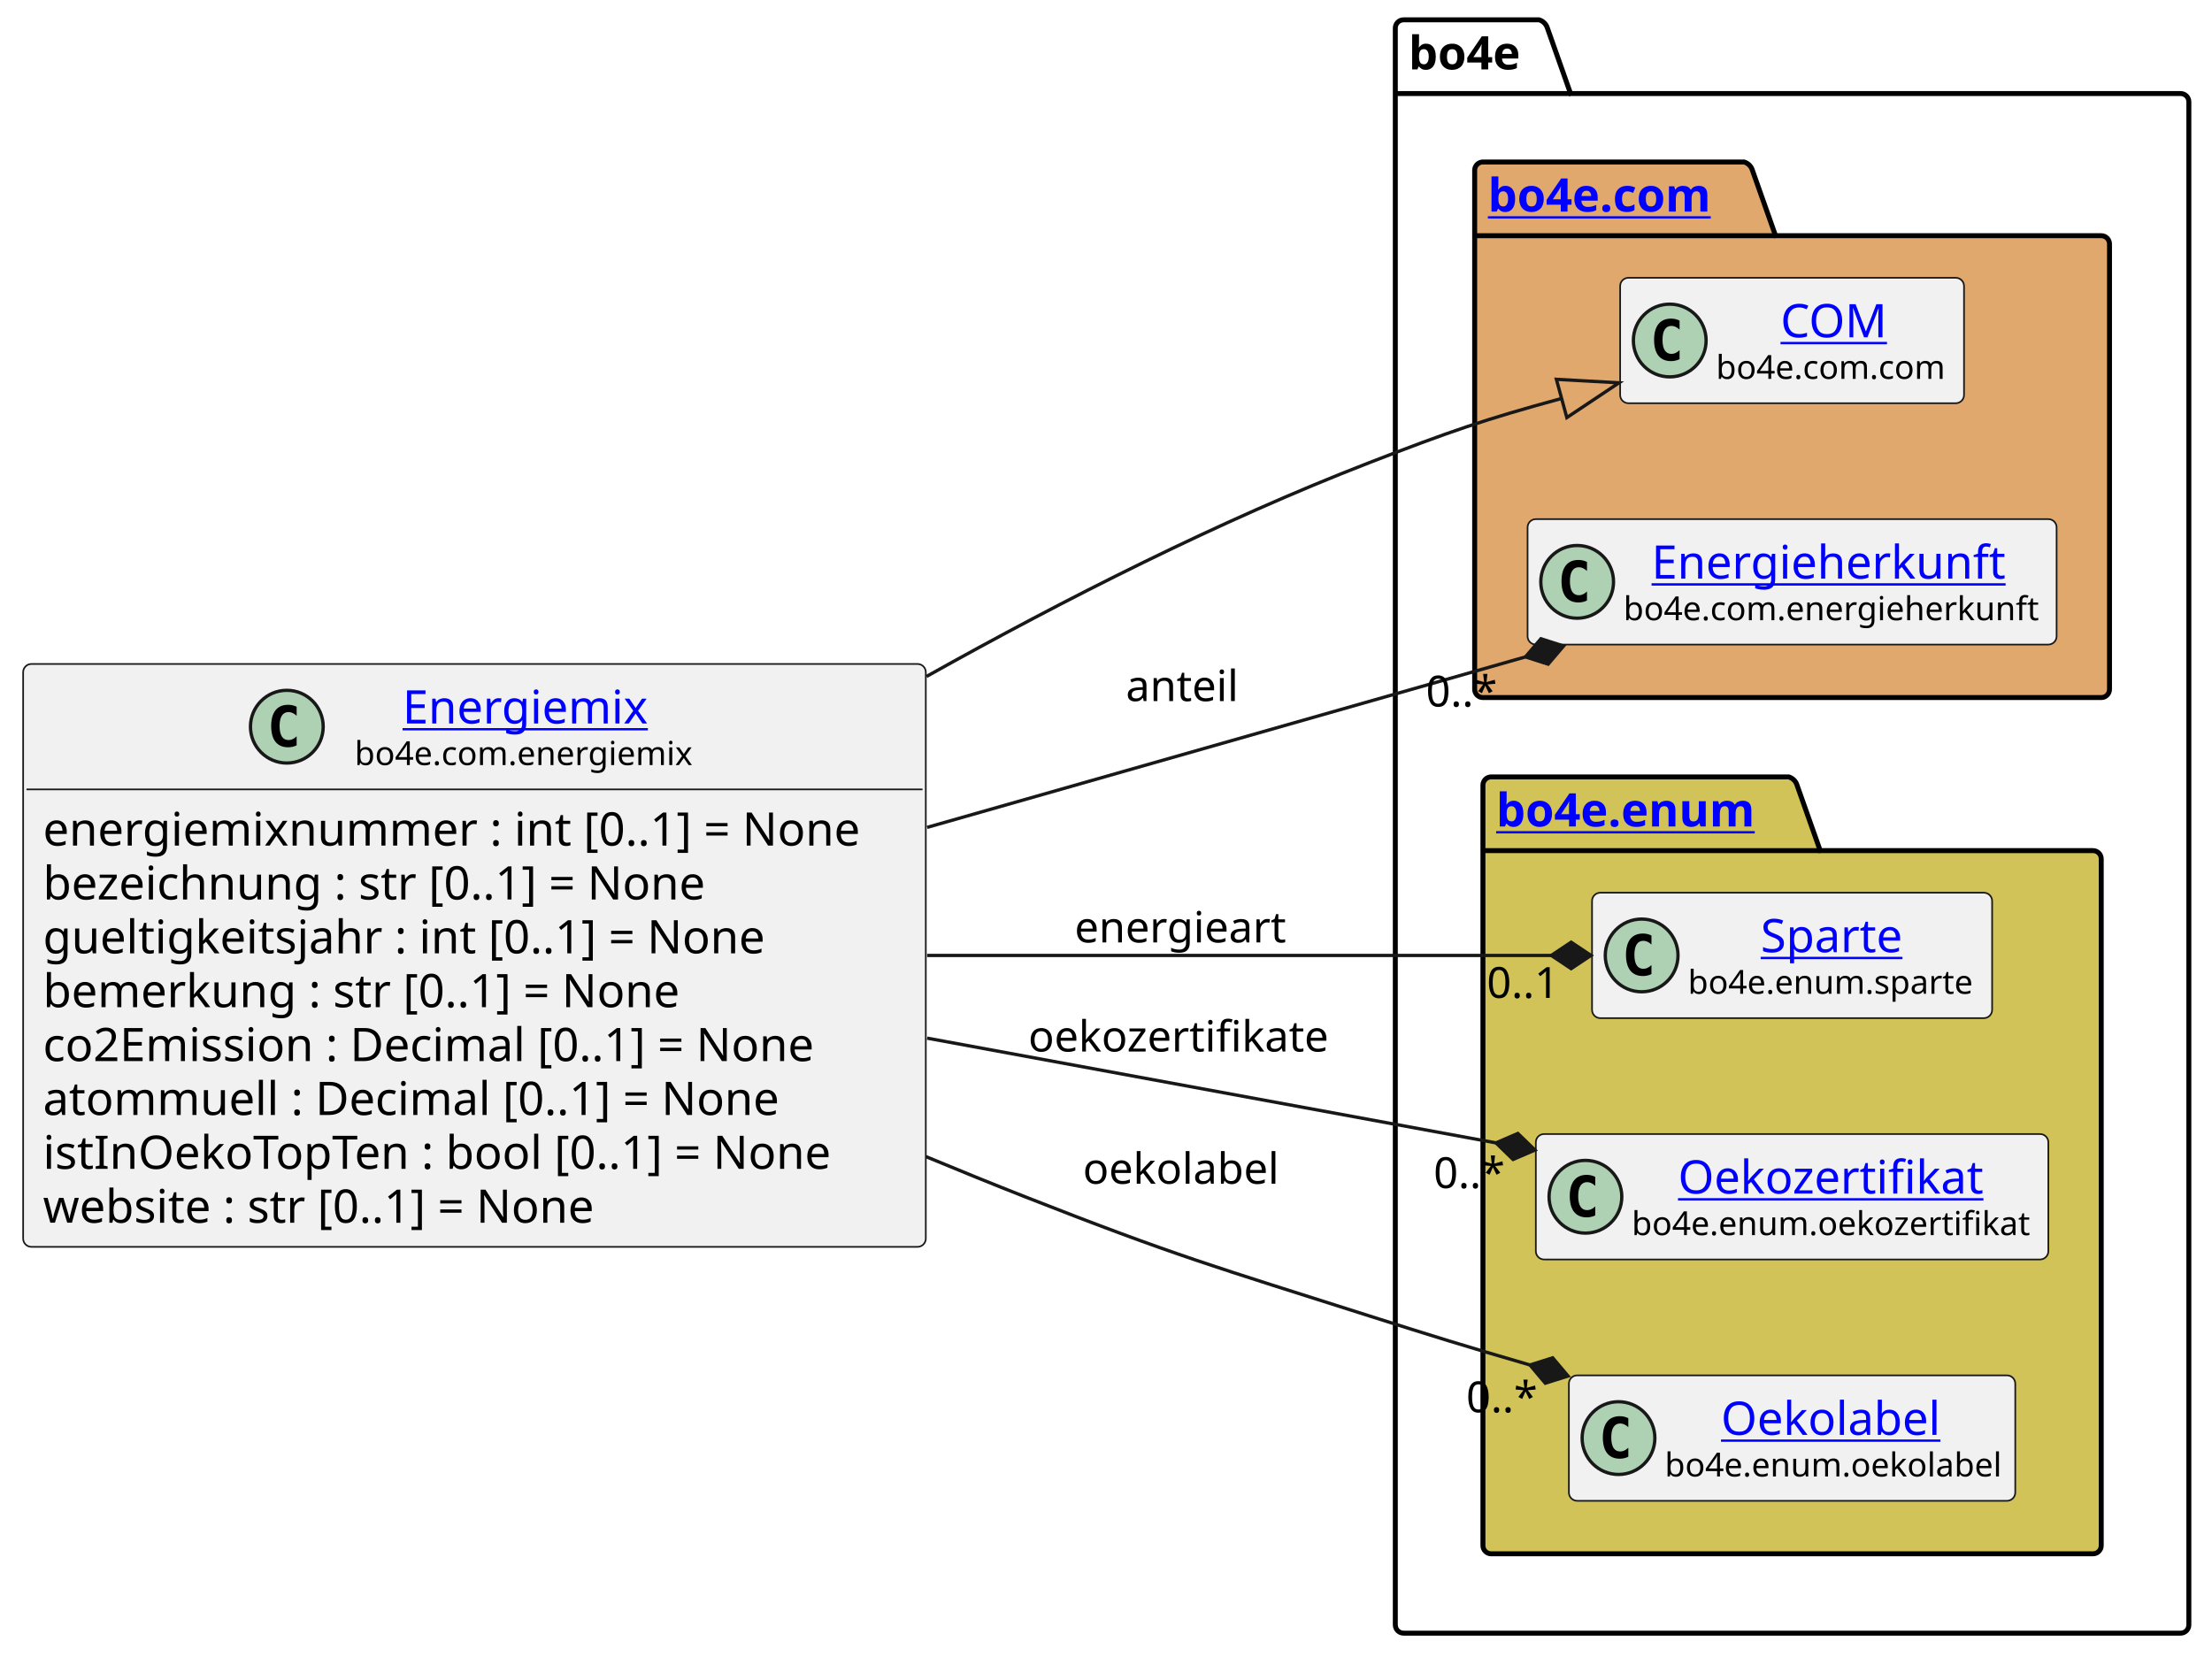
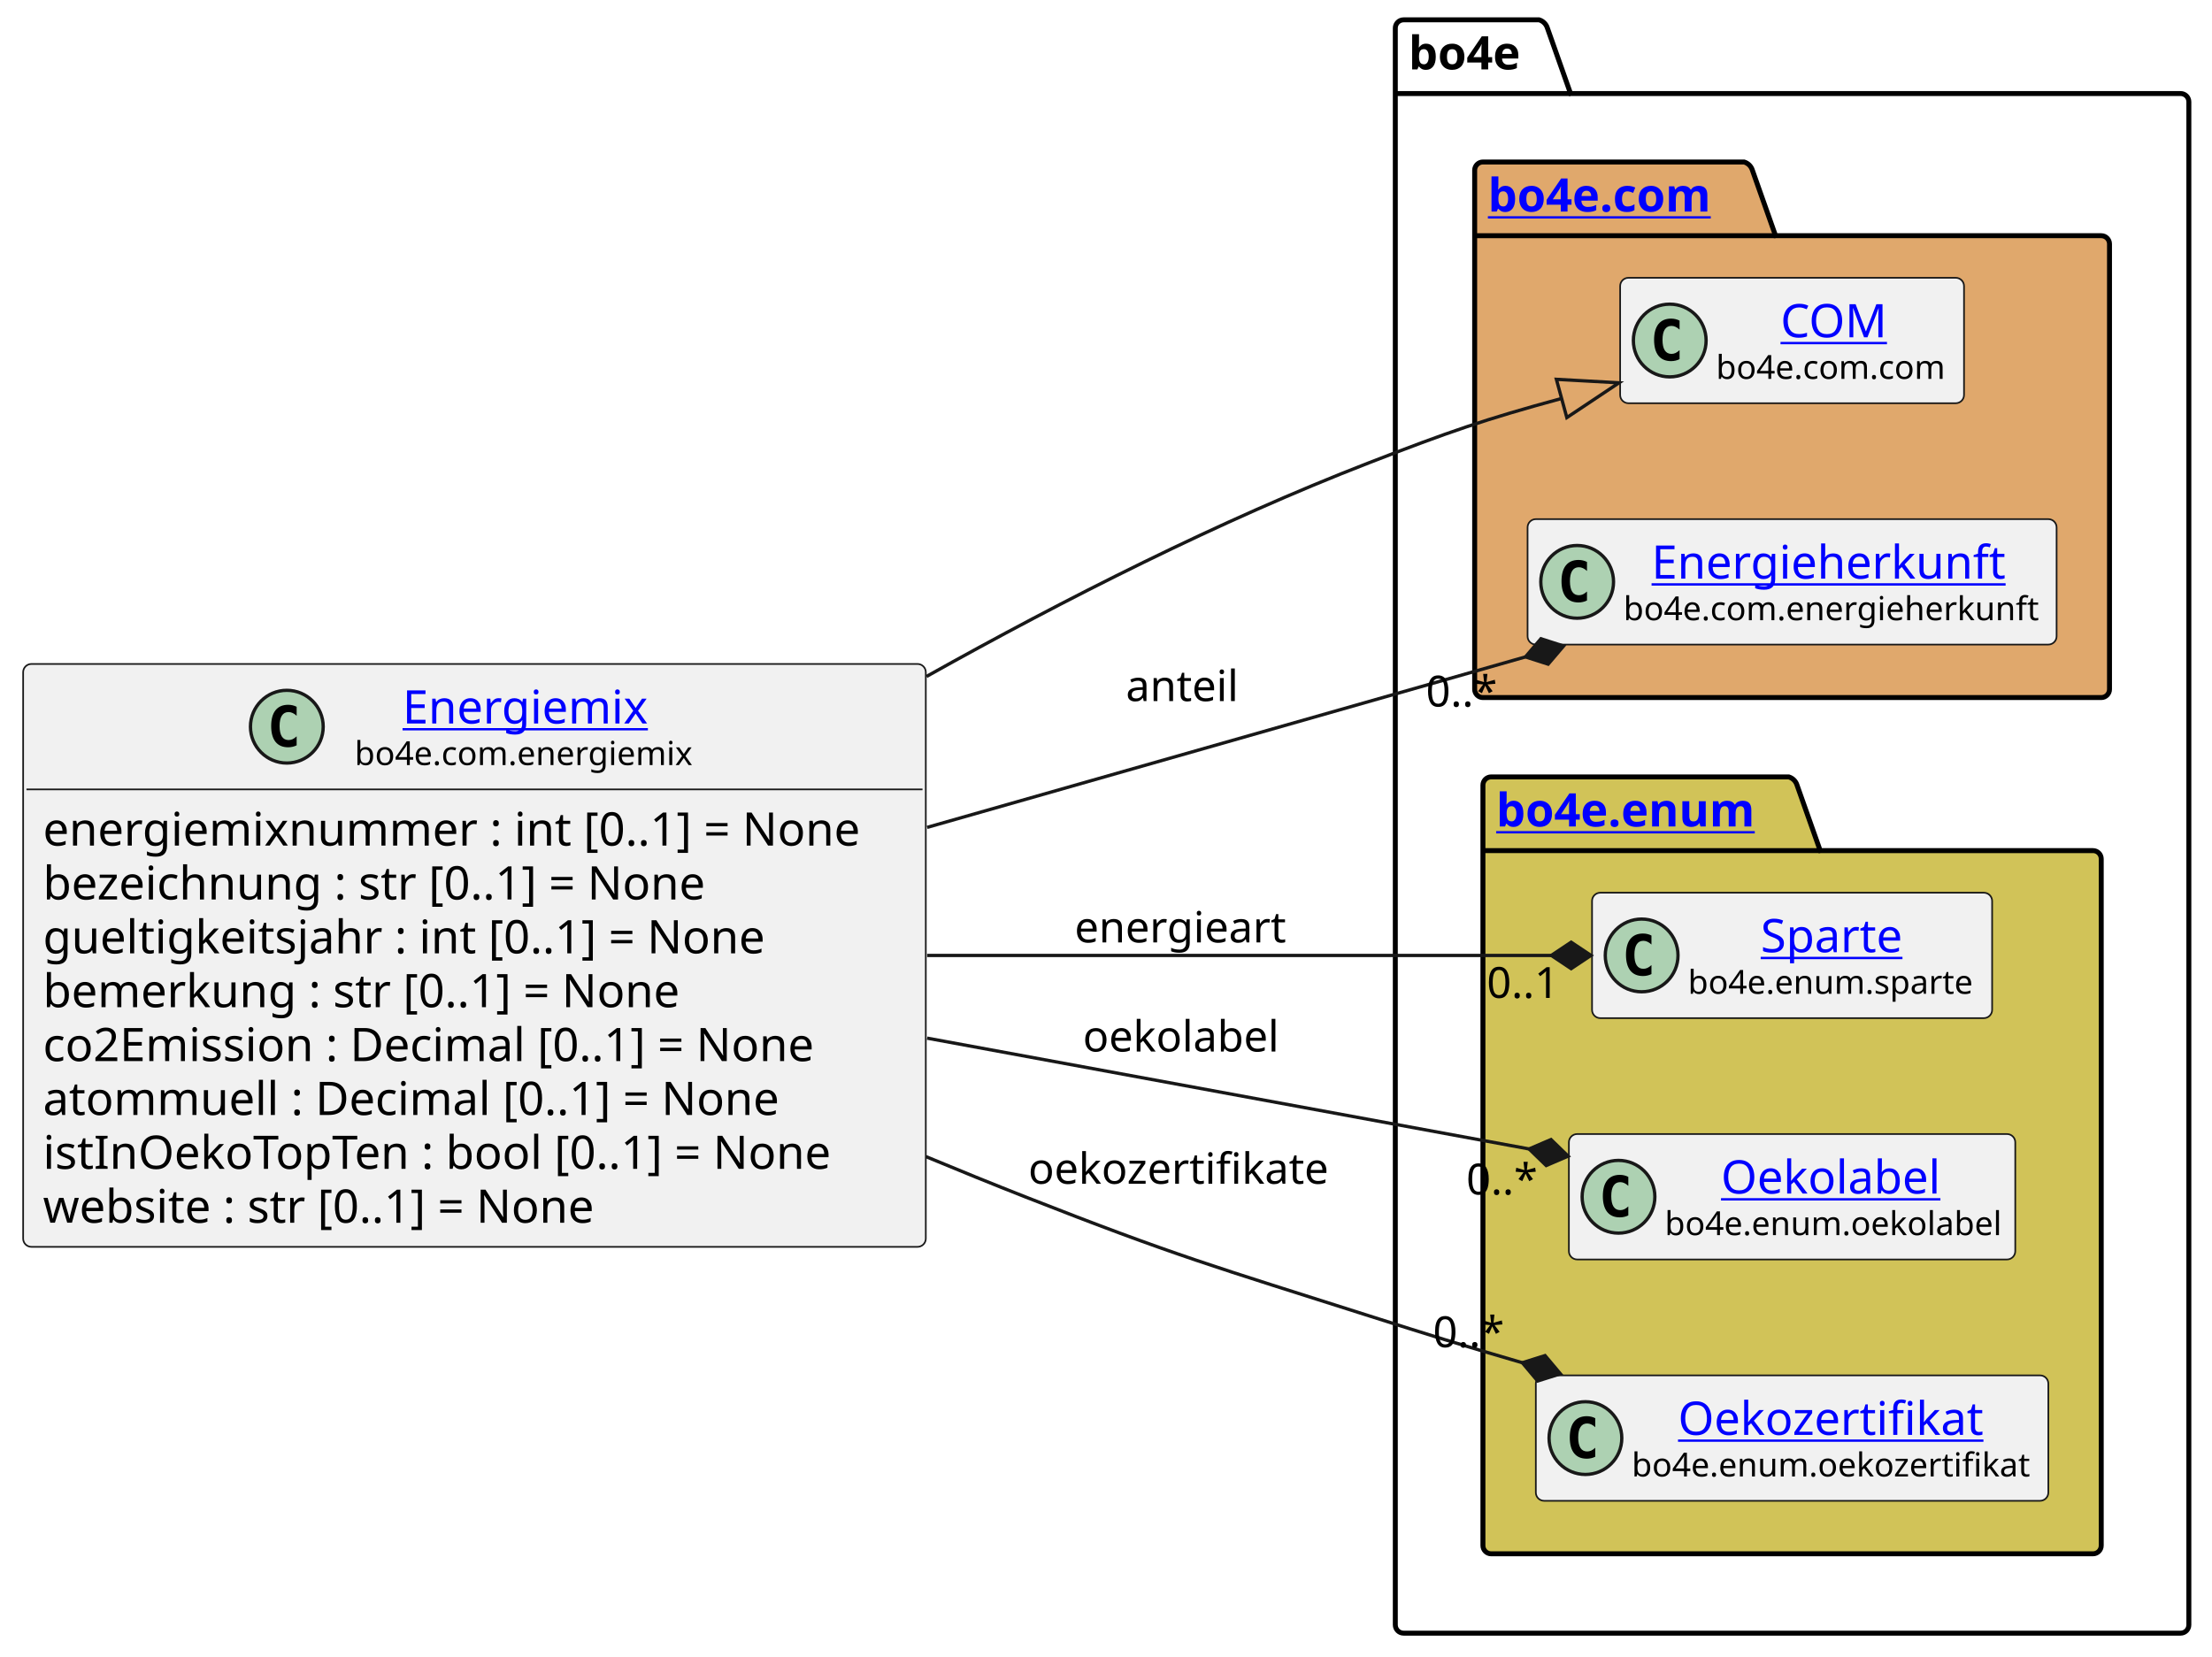
<svg xmlns="http://www.w3.org/2000/svg" xmlns:xlink="http://www.w3.org/1999/xlink" contentStyleType="text/css" height="501px" preserveAspectRatio="none" style="width:669px;height:501px;background:#FFFFFF;" version="1.1" viewBox="0 0 669 501" width="669px" zoomAndPan="magnify">
  <defs />
  <g>
    <g id="cluster_bo4e">
      <path d="M424.5,6 L465.5,6 A3.75,3.75 0 0 1 468,8.5 L475,28.297 L659.5,28.297 A2.5,2.5 0 0 1 662,30.797 L662,491.5 A2.5,2.5 0 0 1 659.5,494 L424.5,494 A2.5,2.5 0 0 1 422,491.5 L422,8.5 A2.5,2.5 0 0 1 424.5,6 " fill="none" style="stroke:#000000;stroke-width:1.5;" />
      <line style="stroke:#000000;stroke-width:1.5;" x1="422" x2="475" y1="28.297" y2="28.297" />
      <text fill="#000000" font-family="sans-serif" font-size="14" font-weight="bold" lengthAdjust="spacing" textLength="40" x="426" y="20.995">bo4e</text>
    </g>
    <g id="cluster_com">
      <path d="M448.5,49 L527.5,49 A3.75,3.75 0 0 1 530,51.5 L537,71.297 L635.5,71.297 A2.5,2.5 0 0 1 638,73.797 L638,208.5 A2.5,2.5 0 0 1 635.5,211 L448.5,211 A2.5,2.5 0 0 1 446,208.5 L446,51.5 A2.5,2.5 0 0 1 448.5,49 " fill="#E0A86C" style="stroke:#000000;stroke-width:1.5;" />
      <line style="stroke:#000000;stroke-width:1.5;" x1="446" x2="537" y1="71.297" y2="71.297" />
      <a href="https://bo4e.github.io/BO4E-python/latest/api/bo4e.com.html" target="_top" title="https://bo4e.github.io/BO4E-python/latest/api/bo4e.com.html" xlink:actuate="onRequest" xlink:href="https://bo4e.github.io/BO4E-python/latest/api/bo4e.com.html" xlink:show="new" xlink:title="https://bo4e.github.io/BO4E-python/latest/api/bo4e.com.html" xlink:type="simple">
        <text fill="#0000FF" font-family="sans-serif" font-size="14" font-weight="bold" lengthAdjust="spacing" text-decoration="underline" textLength="78" x="450" y="63.995">bo4e.com</text>
      </a>
    </g>
    <g id="cluster_enum">
      <path d="M451,235 L541,235 A3.75,3.75 0 0 1 543.5,237.5 L550.5,257.297 L633,257.297 A2.5,2.5 0 0 1 635.5,259.797 L635.5,467.5 A2.5,2.5 0 0 1 633,470 L451,470 A2.5,2.5 0 0 1 448.5,467.5 L448.5,237.5 A2.5,2.5 0 0 1 451,235 " fill="#D1C358" style="stroke:#000000;stroke-width:1.5;" />
      <line style="stroke:#000000;stroke-width:1.5;" x1="448.5" x2="550.5" y1="257.297" y2="257.297" />
      <a href="https://bo4e.github.io/BO4E-python/latest/api/bo4e.enum.html" target="_top" title="https://bo4e.github.io/BO4E-python/latest/api/bo4e.enum.html" xlink:actuate="onRequest" xlink:href="https://bo4e.github.io/BO4E-python/latest/api/bo4e.enum.html" xlink:show="new" xlink:title="https://bo4e.github.io/BO4E-python/latest/api/bo4e.enum.html" xlink:type="simple">
        <text fill="#0000FF" font-family="sans-serif" font-size="14" font-weight="bold" lengthAdjust="spacing" text-decoration="underline" textLength="89" x="452.5" y="249.995">bo4e.enum</text>
      </a>
    </g>
    <g id="elem_COM">
      <rect codeLine="15" fill="#F1F1F1" height="37.938" id="COM" rx="2.5" ry="2.5" style="stroke:#181818;stroke-width:0.5;" width="104" x="490" y="84.03" />
      <ellipse cx="505" cy="102.999" fill="#ADD1B2" rx="11" ry="11" style="stroke:#181818;stroke-width:1.0;" />
      <path d="M507.969,108.639 Q507.391,108.936 506.75,109.077 Q506.109,109.233 505.406,109.233 Q502.906,109.233 501.578,107.593 Q500.266,105.936 500.266,102.811 Q500.266,99.686 501.578,98.03 Q502.906,96.374 505.406,96.374 Q506.109,96.374 506.75,96.53 Q507.406,96.686 507.969,96.983 L507.969,99.702 Q507.344,99.124 506.75,98.858 Q506.156,98.577 505.531,98.577 Q504.188,98.577 503.5,99.655 Q502.812,100.718 502.812,102.811 Q502.812,104.905 503.5,105.983 Q504.188,107.046 505.531,107.046 Q506.156,107.046 506.75,106.78 Q507.344,106.499 507.969,105.921 L507.969,108.639 Z " fill="#000000" />
      <a href="https://bo4e.github.io/BO4E-python/latest/api/bo4e.com.html#bo4e.com.com.COM" target="_top" title="https://bo4e.github.io/BO4E-python/latest/api/bo4e.com.html#bo4e.com.com.COM" xlink:actuate="onRequest" xlink:href="https://bo4e.github.io/BO4E-python/latest/api/bo4e.com.html#bo4e.com.com.COM" xlink:show="new" xlink:title="https://bo4e.github.io/BO4E-python/latest/api/bo4e.com.html#bo4e.com.com.COM" xlink:type="simple">
        <text fill="#0000FF" font-family="sans-serif" font-size="14" lengthAdjust="spacing" text-decoration="underline" textLength="33" x="538.5" y="102.025">COM</text>
      </a>
      <text fill="#000000" font-family="sans-serif" font-size="10" lengthAdjust="spacing" textLength="72" x="519" y="114.609">bo4e.com.com</text>
    </g>
    <g id="elem_Energieherkunft">
      <rect codeLine="16" fill="#F1F1F1" height="37.938" id="Energieherkunft" rx="2.5" ry="2.5" style="stroke:#181818;stroke-width:0.5;" width="160" x="462" y="157.03" />
      <ellipse cx="477" cy="175.999" fill="#ADD1B2" rx="11" ry="11" style="stroke:#181818;stroke-width:1.0;" />
      <path d="M479.969,181.639 Q479.391,181.936 478.75,182.077 Q478.109,182.233 477.406,182.233 Q474.906,182.233 473.578,180.593 Q472.266,178.936 472.266,175.811 Q472.266,172.686 473.578,171.03 Q474.906,169.374 477.406,169.374 Q478.109,169.374 478.75,169.53 Q479.406,169.686 479.969,169.983 L479.969,172.702 Q479.344,172.124 478.75,171.858 Q478.156,171.577 477.531,171.577 Q476.188,171.577 475.5,172.655 Q474.812,173.718 474.812,175.811 Q474.812,177.905 475.5,178.983 Q476.188,180.046 477.531,180.046 Q478.156,180.046 478.75,179.78 Q479.344,179.499 479.969,178.921 L479.969,181.639 Z " fill="#000000" />
      <a href="https://bo4e.github.io/BO4E-python/latest/api/bo4e.com.html#bo4e.com.energieherkunft.Energieherkunft" target="_top" title="https://bo4e.github.io/BO4E-python/latest/api/bo4e.com.html#bo4e.com.energieherkunft.Energieherkunft" xlink:actuate="onRequest" xlink:href="https://bo4e.github.io/BO4E-python/latest/api/bo4e.com.html#bo4e.com.energieherkunft.Energieherkunft" xlink:show="new" xlink:title="https://bo4e.github.io/BO4E-python/latest/api/bo4e.com.html#bo4e.com.energieherkunft.Energieherkunft" xlink:type="simple">
        <text fill="#0000FF" font-family="sans-serif" font-size="14" lengthAdjust="spacing" text-decoration="underline" textLength="111" x="499.5" y="175.025">Energieherkunft</text>
      </a>
      <text fill="#000000" font-family="sans-serif" font-size="10" lengthAdjust="spacing" textLength="128" x="491" y="187.609">bo4e.com.energieherkunft</text>
    </g>
    <g id="elem_Sparte">
      <rect codeLine="19" fill="#F1F1F1" height="37.938" id="Sparte" rx="2.5" ry="2.5" style="stroke:#181818;stroke-width:0.5;" width="121" x="481.5" y="270.03" />
      <ellipse cx="496.5" cy="288.999" fill="#ADD1B2" rx="11" ry="11" style="stroke:#181818;stroke-width:1.0;" />
      <path d="M499.469,294.639 Q498.891,294.936 498.25,295.077 Q497.609,295.233 496.906,295.233 Q494.406,295.233 493.078,293.592 Q491.766,291.936 491.766,288.811 Q491.766,285.686 493.078,284.03 Q494.406,282.374 496.906,282.374 Q497.609,282.374 498.25,282.53 Q498.906,282.686 499.469,282.983 L499.469,285.702 Q498.844,285.124 498.25,284.858 Q497.656,284.577 497.031,284.577 Q495.688,284.577 495,285.655 Q494.312,286.717 494.312,288.811 Q494.312,290.905 495,291.983 Q495.688,293.046 497.031,293.046 Q497.656,293.046 498.25,292.78 Q498.844,292.499 499.469,291.921 L499.469,294.639 Z " fill="#000000" />
      <a href="https://bo4e.github.io/BO4E-python/latest/api/bo4e.enum.html#bo4e.enum.sparte.Sparte" target="_top" title="https://bo4e.github.io/BO4E-python/latest/api/bo4e.enum.html#bo4e.enum.sparte.Sparte" xlink:actuate="onRequest" xlink:href="https://bo4e.github.io/BO4E-python/latest/api/bo4e.enum.html#bo4e.enum.sparte.Sparte" xlink:show="new" xlink:title="https://bo4e.github.io/BO4E-python/latest/api/bo4e.enum.html#bo4e.enum.sparte.Sparte" xlink:type="simple">
        <text fill="#0000FF" font-family="sans-serif" font-size="14" lengthAdjust="spacing" text-decoration="underline" textLength="45" x="532.5" y="288.025">Sparte</text>
      </a>
      <text fill="#000000" font-family="sans-serif" font-size="10" lengthAdjust="spacing" textLength="89" x="510.5" y="300.609">bo4e.enum.sparte</text>
    </g>
+     <g id="elem_Oekolabel">
+       <rect codeLine="20" fill="#F1F1F1" height="37.938" id="Oekolabel" rx="2.5" ry="2.5" style="stroke:#181818;stroke-width:0.5;" width="135" x="474.5" y="343.03" />
+       <ellipse cx="489.5" cy="361.999" fill="#ADD1B2" rx="11" ry="11" style="stroke:#181818;stroke-width:1.0;" />
+       <path d="M492.469,367.639 Q491.891,367.936 491.25,368.077 Q490.609,368.233 489.906,368.233 Q487.406,368.233 486.078,366.592 Q484.766,364.936 484.766,361.811 Q484.766,358.686 486.078,357.03 Q487.406,355.374 489.906,355.374 Q490.609,355.374 491.25,355.53 Q491.906,355.686 492.469,355.983 L492.469,358.702 Q491.844,358.124 491.25,357.858 Q490.656,357.577 490.031,357.577 Q488.688,357.577 488,358.655 Q487.312,359.717 487.312,361.811 Q487.312,363.905 488,364.983 Q488.688,366.046 490.031,366.046 Q490.656,366.046 491.25,365.78 Q491.844,365.499 492.469,364.921 L492.469,367.639 Z " fill="#000000" />
+       <a href="https://bo4e.github.io/BO4E-python/latest/api/bo4e.enum.html#bo4e.enum.oekolabel.Oekolabel" target="_top" title="https://bo4e.github.io/BO4E-python/latest/api/bo4e.enum.html#bo4e.enum.oekolabel.Oekolabel" xlink:actuate="onRequest" xlink:href="https://bo4e.github.io/BO4E-python/latest/api/bo4e.enum.html#bo4e.enum.oekolabel.Oekolabel" xlink:show="new" xlink:title="https://bo4e.github.io/BO4E-python/latest/api/bo4e.enum.html#bo4e.enum.oekolabel.Oekolabel" xlink:type="simple">
+         <text fill="#0000FF" font-family="sans-serif" font-size="14" lengthAdjust="spacing" text-decoration="underline" textLength="69" x="520.5" y="361.025">Oekolabel</text>
+       </a>
+       <text fill="#000000" font-family="sans-serif" font-size="10" lengthAdjust="spacing" textLength="103" x="503.5" y="373.609">bo4e.enum.oekolabel</text>
+     </g>
    <g id="elem_Oekozertifikat">
-       <rect codeLine="20" fill="#F1F1F1" height="37.938" id="Oekozertifikat" rx="2.5" ry="2.5" style="stroke:#181818;stroke-width:0.5;" width="155" x="464.5" y="343.03" />
-       <ellipse cx="479.5" cy="361.999" fill="#ADD1B2" rx="11" ry="11" style="stroke:#181818;stroke-width:1.0;" />
-       <path d="M482.469,367.639 Q481.891,367.936 481.25,368.077 Q480.609,368.233 479.906,368.233 Q477.406,368.233 476.078,366.592 Q474.766,364.936 474.766,361.811 Q474.766,358.686 476.078,357.03 Q477.406,355.374 479.906,355.374 Q480.609,355.374 481.25,355.53 Q481.906,355.686 482.469,355.983 L482.469,358.702 Q481.844,358.124 481.25,357.858 Q480.656,357.577 480.031,357.577 Q478.688,357.577 478,358.655 Q477.312,359.717 477.312,361.811 Q477.312,363.905 478,364.983 Q478.688,366.046 480.031,366.046 Q480.656,366.046 481.25,365.78 Q481.844,365.499 482.469,364.921 L482.469,367.639 Z " fill="#000000" />
+       <rect codeLine="21" fill="#F1F1F1" height="37.938" id="Oekozertifikat" rx="2.5" ry="2.5" style="stroke:#181818;stroke-width:0.5;" width="155" x="464.5" y="416.03" />
+       <ellipse cx="479.5" cy="434.999" fill="#ADD1B2" rx="11" ry="11" style="stroke:#181818;stroke-width:1.0;" />
+       <path d="M482.469,440.639 Q481.891,440.936 481.25,441.077 Q480.609,441.233 479.906,441.233 Q477.406,441.233 476.078,439.592 Q474.766,437.936 474.766,434.811 Q474.766,431.686 476.078,430.03 Q477.406,428.374 479.906,428.374 Q480.609,428.374 481.25,428.53 Q481.906,428.686 482.469,428.983 L482.469,431.702 Q481.844,431.124 481.25,430.858 Q480.656,430.577 480.031,430.577 Q478.688,430.577 478,431.655 Q477.312,432.717 477.312,434.811 Q477.312,436.905 478,437.983 Q478.688,439.046 480.031,439.046 Q480.656,439.046 481.25,438.78 Q481.844,438.499 482.469,437.921 L482.469,440.639 Z " fill="#000000" />
      <a href="https://bo4e.github.io/BO4E-python/latest/api/bo4e.enum.html#bo4e.enum.oekozertifikat.Oekozertifikat" target="_top" title="https://bo4e.github.io/BO4E-python/latest/api/bo4e.enum.html#bo4e.enum.oekozertifikat.Oekozertifikat" xlink:actuate="onRequest" xlink:href="https://bo4e.github.io/BO4E-python/latest/api/bo4e.enum.html#bo4e.enum.oekozertifikat.Oekozertifikat" xlink:show="new" xlink:title="https://bo4e.github.io/BO4E-python/latest/api/bo4e.enum.html#bo4e.enum.oekozertifikat.Oekozertifikat" xlink:type="simple">
-         <text fill="#0000FF" font-family="sans-serif" font-size="14" lengthAdjust="spacing" text-decoration="underline" textLength="95" x="507.5" y="361.025">Oekozertifikat</text>
+         <text fill="#0000FF" font-family="sans-serif" font-size="14" lengthAdjust="spacing" text-decoration="underline" textLength="95" x="507.5" y="434.025">Oekozertifikat</text>
      </a>
-       <text fill="#000000" font-family="sans-serif" font-size="10" lengthAdjust="spacing" textLength="123" x="493.5" y="373.609">bo4e.enum.oekozertifikat</text>
-     </g>
-     <g id="elem_Oekolabel">
-       <rect codeLine="21" fill="#F1F1F1" height="37.938" id="Oekolabel" rx="2.5" ry="2.5" style="stroke:#181818;stroke-width:0.5;" width="135" x="474.5" y="416.03" />
-       <ellipse cx="489.5" cy="434.999" fill="#ADD1B2" rx="11" ry="11" style="stroke:#181818;stroke-width:1.0;" />
-       <path d="M492.469,440.639 Q491.891,440.936 491.25,441.077 Q490.609,441.233 489.906,441.233 Q487.406,441.233 486.078,439.592 Q484.766,437.936 484.766,434.811 Q484.766,431.686 486.078,430.03 Q487.406,428.374 489.906,428.374 Q490.609,428.374 491.25,428.53 Q491.906,428.686 492.469,428.983 L492.469,431.702 Q491.844,431.124 491.25,430.858 Q490.656,430.577 490.031,430.577 Q488.688,430.577 488,431.655 Q487.312,432.717 487.312,434.811 Q487.312,436.905 488,437.983 Q488.688,439.046 490.031,439.046 Q490.656,439.046 491.25,438.78 Q491.844,438.499 492.469,437.921 L492.469,440.639 Z " fill="#000000" />
-       <a href="https://bo4e.github.io/BO4E-python/latest/api/bo4e.enum.html#bo4e.enum.oekolabel.Oekolabel" target="_top" title="https://bo4e.github.io/BO4E-python/latest/api/bo4e.enum.html#bo4e.enum.oekolabel.Oekolabel" xlink:actuate="onRequest" xlink:href="https://bo4e.github.io/BO4E-python/latest/api/bo4e.enum.html#bo4e.enum.oekolabel.Oekolabel" xlink:show="new" xlink:title="https://bo4e.github.io/BO4E-python/latest/api/bo4e.enum.html#bo4e.enum.oekolabel.Oekolabel" xlink:type="simple">
-         <text fill="#0000FF" font-family="sans-serif" font-size="14" lengthAdjust="spacing" text-decoration="underline" textLength="69" x="520.5" y="434.025">Oekolabel</text>
-       </a>
-       <text fill="#000000" font-family="sans-serif" font-size="10" lengthAdjust="spacing" textLength="103" x="503.5" y="446.609">bo4e.enum.oekolabel</text>
+       <text fill="#000000" font-family="sans-serif" font-size="10" lengthAdjust="spacing" textLength="123" x="493.5" y="446.609">bo4e.enum.oekozertifikat</text>
    </g>
    <g id="elem_Energiemix">
      <rect codeLine="3" fill="#F1F1F1" height="176.312" id="Energiemix" rx="2.5" ry="2.5" style="stroke:#181818;stroke-width:0.5;" width="273" x="7" y="200.84" />
      <ellipse cx="86.75" cy="219.809" fill="#ADD1B2" rx="11" ry="11" style="stroke:#181818;stroke-width:1.0;" />
      <path d="M89.719,225.449 Q89.141,225.746 88.5,225.887 Q87.859,226.043 87.156,226.043 Q84.656,226.043 83.328,224.403 Q82.016,222.746 82.016,219.621 Q82.016,216.496 83.328,214.84 Q84.656,213.184 87.156,213.184 Q87.859,213.184 88.5,213.34 Q89.156,213.496 89.719,213.793 L89.719,216.512 Q89.094,215.934 88.5,215.668 Q87.906,215.387 87.281,215.387 Q85.938,215.387 85.25,216.465 Q84.562,217.528 84.562,219.621 Q84.562,221.715 85.25,222.793 Q85.938,223.856 87.281,223.856 Q87.906,223.856 88.5,223.59 Q89.094,223.309 89.719,222.731 L89.719,225.449 Z " fill="#000000" />
      <a href="https://bo4e.github.io/BO4E-python/latest/api/bo4e.com.html#bo4e.com.energiemix.Energiemix" target="_top" title="https://bo4e.github.io/BO4E-python/latest/api/bo4e.com.html#bo4e.com.energiemix.Energiemix" xlink:actuate="onRequest" xlink:href="https://bo4e.github.io/BO4E-python/latest/api/bo4e.com.html#bo4e.com.energiemix.Energiemix" xlink:show="new" xlink:title="https://bo4e.github.io/BO4E-python/latest/api/bo4e.com.html#bo4e.com.energiemix.Energiemix" xlink:type="simple">
        <text fill="#0000FF" font-family="sans-serif" font-size="14" lengthAdjust="spacing" text-decoration="underline" textLength="76" x="121.75" y="218.835">Energiemix</text>
      </a>
      <text fill="#000000" font-family="sans-serif" font-size="10" lengthAdjust="spacing" textLength="105" x="107.25" y="231.419">bo4e.com.energiemix</text>
      <line style="stroke:#181818;stroke-width:0.5;" x1="8" x2="279" y1="238.778" y2="238.778" />
      <text fill="#000000" font-family="sans-serif" font-size="14" lengthAdjust="spacing" textLength="261" x="13" y="255.773">energiemixnummer : int [0..1] = None</text>
      <text fill="#000000" font-family="sans-serif" font-size="14" lengthAdjust="spacing" textLength="219" x="13" y="272.07">bezeichnung : str [0..1] = None</text>
      <text fill="#000000" font-family="sans-serif" font-size="14" lengthAdjust="spacing" textLength="232" x="13" y="288.366">gueltigkeitsjahr : int [0..1] = None</text>
      <text fill="#000000" font-family="sans-serif" font-size="14" lengthAdjust="spacing" textLength="208" x="13" y="304.663">bemerkung : str [0..1] = None</text>
      <text fill="#000000" font-family="sans-serif" font-size="14" lengthAdjust="spacing" textLength="253" x="13" y="320.96">co2Emission : Decimal [0..1] = None</text>
      <text fill="#000000" font-family="sans-serif" font-size="14" lengthAdjust="spacing" textLength="237" x="13" y="337.257">atommuell : Decimal [0..1] = None</text>
      <text fill="#000000" font-family="sans-serif" font-size="14" lengthAdjust="spacing" textLength="259" x="13" y="353.554">istInOekoTopTen : bool [0..1] = None</text>
      <text fill="#000000" font-family="sans-serif" font-size="14" lengthAdjust="spacing" textLength="182" x="13" y="369.851">website : str [0..1] = None</text>
    </g>
    <g id="link_Energiemix_COM">
      <path codeLine="24" d="M280.21,204.62 C321.99,181.23 368.89,157.48 414,140 C438.41,130.54 448.904,126.907 472.294,120.527 " fill="none" id="Energiemix-to-COM" style="stroke:#181818;stroke-width:1.0;" />
      <polygon fill="none" points="489.66,115.79,470.716,114.738,473.873,126.315,489.66,115.79" style="stroke:#181818;stroke-width:1.0;" />
    </g>
    <g id="link_Energiemix_Sparte">
      <path codeLine="25" d="M280.4,289 C348.77,289 416.16,289 469.18,289 " fill="none" id="Energiemix-to-Sparte" style="stroke:#181818;stroke-width:1.0;" />
      <polygon fill="#181818" points="481.18,289,475.18,285,469.18,289,475.18,293,481.18,289" style="stroke:#181818;stroke-width:1.0;" />
      <text fill="#000000" font-family="sans-serif" font-size="13" lengthAdjust="spacing" textLength="66" x="325" y="285.067">energieart</text>
      <text fill="#000000" font-family="sans-serif" font-size="13" lengthAdjust="spacing" textLength="24" x="449.67" y="301.847">0..1</text>
    </g>
    <g id="link_Energiemix_Energieherkunft">
      <path codeLine="26" d="M280.4,250.27 C345.3,231.77 408.579,213.739 461.359,198.699 " fill="none" id="Energiemix-to-Energieherkunft" style="stroke:#181818;stroke-width:1.0;" />
      <polygon fill="#181818" points="472.9,195.41,466.034,193.207,461.359,198.699,468.226,200.901,472.9,195.41" style="stroke:#181818;stroke-width:1.0;" />
      <text fill="#000000" font-family="sans-serif" font-size="13" lengthAdjust="spacing" textLength="35" x="340.5" y="212.067">anteil</text>
      <text fill="#000000" font-family="sans-serif" font-size="13" lengthAdjust="spacing" textLength="23" x="431.261" y="213.715">0..*</text>
    </g>
    <g id="link_Energiemix_Oekozertifikat">
-       <path codeLine="27" d="M280.4,314.02 C341.82,325.33 400.338,336.108 452.438,345.698 " fill="none" id="Energiemix-to-Oekozertifikat" style="stroke:#181818;stroke-width:1.0;" />
-       <polygon fill="#181818" points="464.24,347.87,459.063,342.85,452.438,345.698,457.615,350.718,464.24,347.87" style="stroke:#181818;stroke-width:1.0;" />
-       <text fill="#000000" font-family="sans-serif" font-size="13" lengthAdjust="spacing" textLength="94" x="311" y="318.067">oekozertifikate</text>
-       <text fill="#000000" font-family="sans-serif" font-size="13" lengthAdjust="spacing" textLength="23" x="433.569" y="359.373">0..*</text>
+       <path codeLine="27" d="M280.05,349.86 C290.15,354.06 300.21,358.15 310,362 C355.53,379.89 367.39,383.15 414,398 C432.71,403.96 441.569,406.713 460.409,412.203 " fill="none" id="Energiemix-to-Oekozertifikat" style="stroke:#181818;stroke-width:1.0;" />
+       <polygon fill="#181818" points="471.93,415.56,467.289,410.041,460.409,412.203,465.05,417.722,471.93,415.56" style="stroke:#181818;stroke-width:1.0;" />
+       <text fill="#000000" font-family="sans-serif" font-size="13" lengthAdjust="spacing" textLength="94" x="311" y="358.067">oekozertifikate</text>
+       <text fill="#000000" font-family="sans-serif" font-size="13" lengthAdjust="spacing" textLength="23" x="433.381" y="407.504">0..*</text>
    </g>
    <g id="link_Energiemix_Oekolabel">
-       <path codeLine="28" d="M280.05,349.86 C290.15,354.06 300.21,358.15 310,362 C355.53,379.89 367.39,383.15 414,398 C433.48,404.2 443.237,407.222 462.717,412.882 " fill="none" id="Energiemix-to-Oekolabel" style="stroke:#181818;stroke-width:1.0;" />
-       <polygon fill="#181818" points="474.24,416.23,469.594,410.715,462.717,412.882,467.362,418.397,474.24,416.23" style="stroke:#181818;stroke-width:1.0;" />
-       <text fill="#000000" font-family="sans-serif" font-size="13" lengthAdjust="spacing" textLength="61" x="327.5" y="358.067">oekolabel</text>
-       <text fill="#000000" font-family="sans-serif" font-size="13" lengthAdjust="spacing" textLength="23" x="443.438" y="427.194">0..*</text>
+       <path codeLine="28" d="M280.4,314.02 C345.86,326.07 409.618,337.807 462.458,347.537 " fill="none" id="Energiemix-to-Oekolabel" style="stroke:#181818;stroke-width:1.0;" />
+       <polygon fill="#181818" points="474.26,349.71,469.084,344.69,462.458,347.537,467.635,352.557,474.26,349.71" style="stroke:#181818;stroke-width:1.0;" />
+       <text fill="#000000" font-family="sans-serif" font-size="13" lengthAdjust="spacing" textLength="61" x="327.5" y="318.067">oekolabel</text>
+       <text fill="#000000" font-family="sans-serif" font-size="13" lengthAdjust="spacing" textLength="23" x="443.46" y="361.312">0..*</text>
    </g>
  </g>
</svg>
